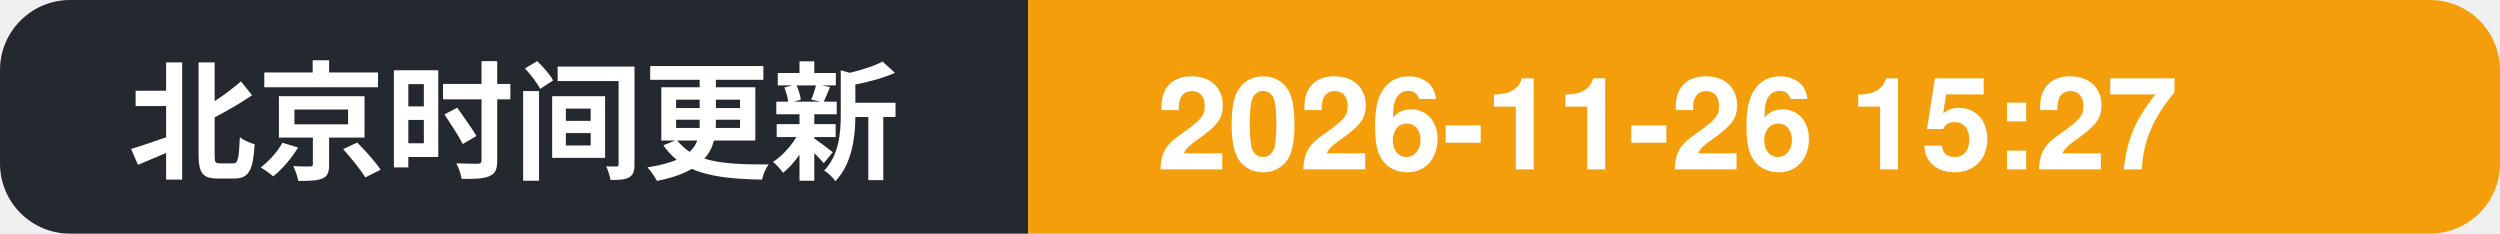
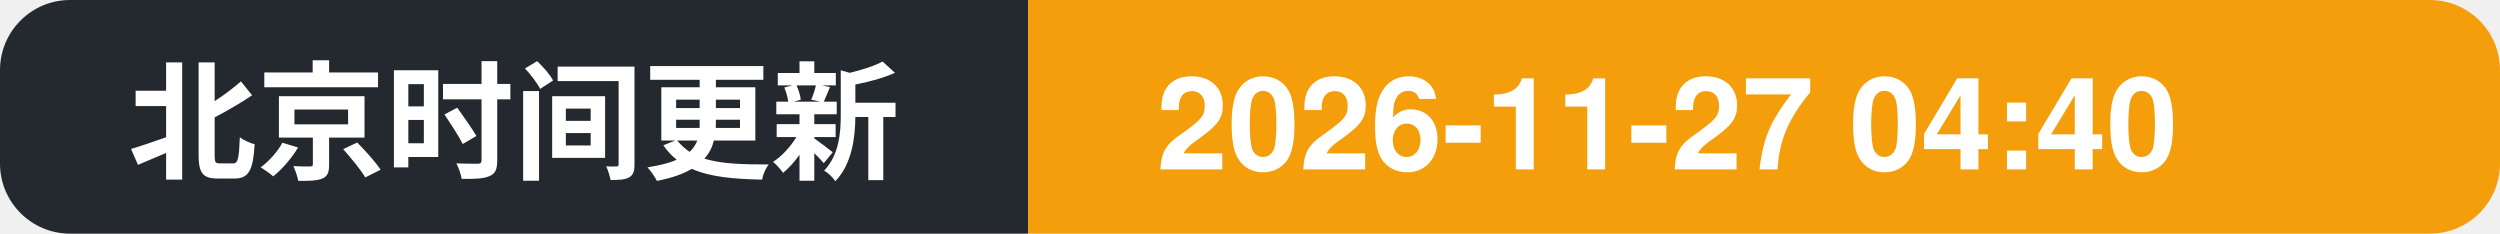
- <svg xmlns="http://www.w3.org/2000/svg" width="214" height="20" role="img" aria-label="北京时间更新: 2026-11-26 15:27">
+ <svg xmlns="http://www.w3.org/2000/svg" width="214" height="20" role="img" aria-label="北京时间更新: 2026-11-27 04:40">
  <clipPath id="c">
    <rect width="214" height="20" rx="6" />
  </clipPath>
  <g clip-path="url(#c)">
    <rect width="88" height="20" fill="#24292f" />
    <rect x="88" width="126" height="20" fill="#f59e0b" />
    <text x="11" y="14.5" font-family="Segoe UI, PingFang SC, Hiragino Sans GB, Microsoft YaHei, Helvetica, Arial, sans-serif" font-size="11" font-weight="600" fill="#ffffff">北京时间更新</text>
-     <text x="99" y="14.5" font-family="Segoe UI, PingFang SC, Hiragino Sans GB, Microsoft YaHei, Helvetica, Arial, sans-serif" font-size="11" font-weight="700" fill="#ffffff">2026-11-26 15:27</text>
+     <text x="99" y="14.5" font-family="Segoe UI, PingFang SC, Hiragino Sans GB, Microsoft YaHei, Helvetica, Arial, sans-serif" font-size="11" font-weight="700" fill="#ffffff">2026-11-27 04:40</text>
  </g>
</svg>
